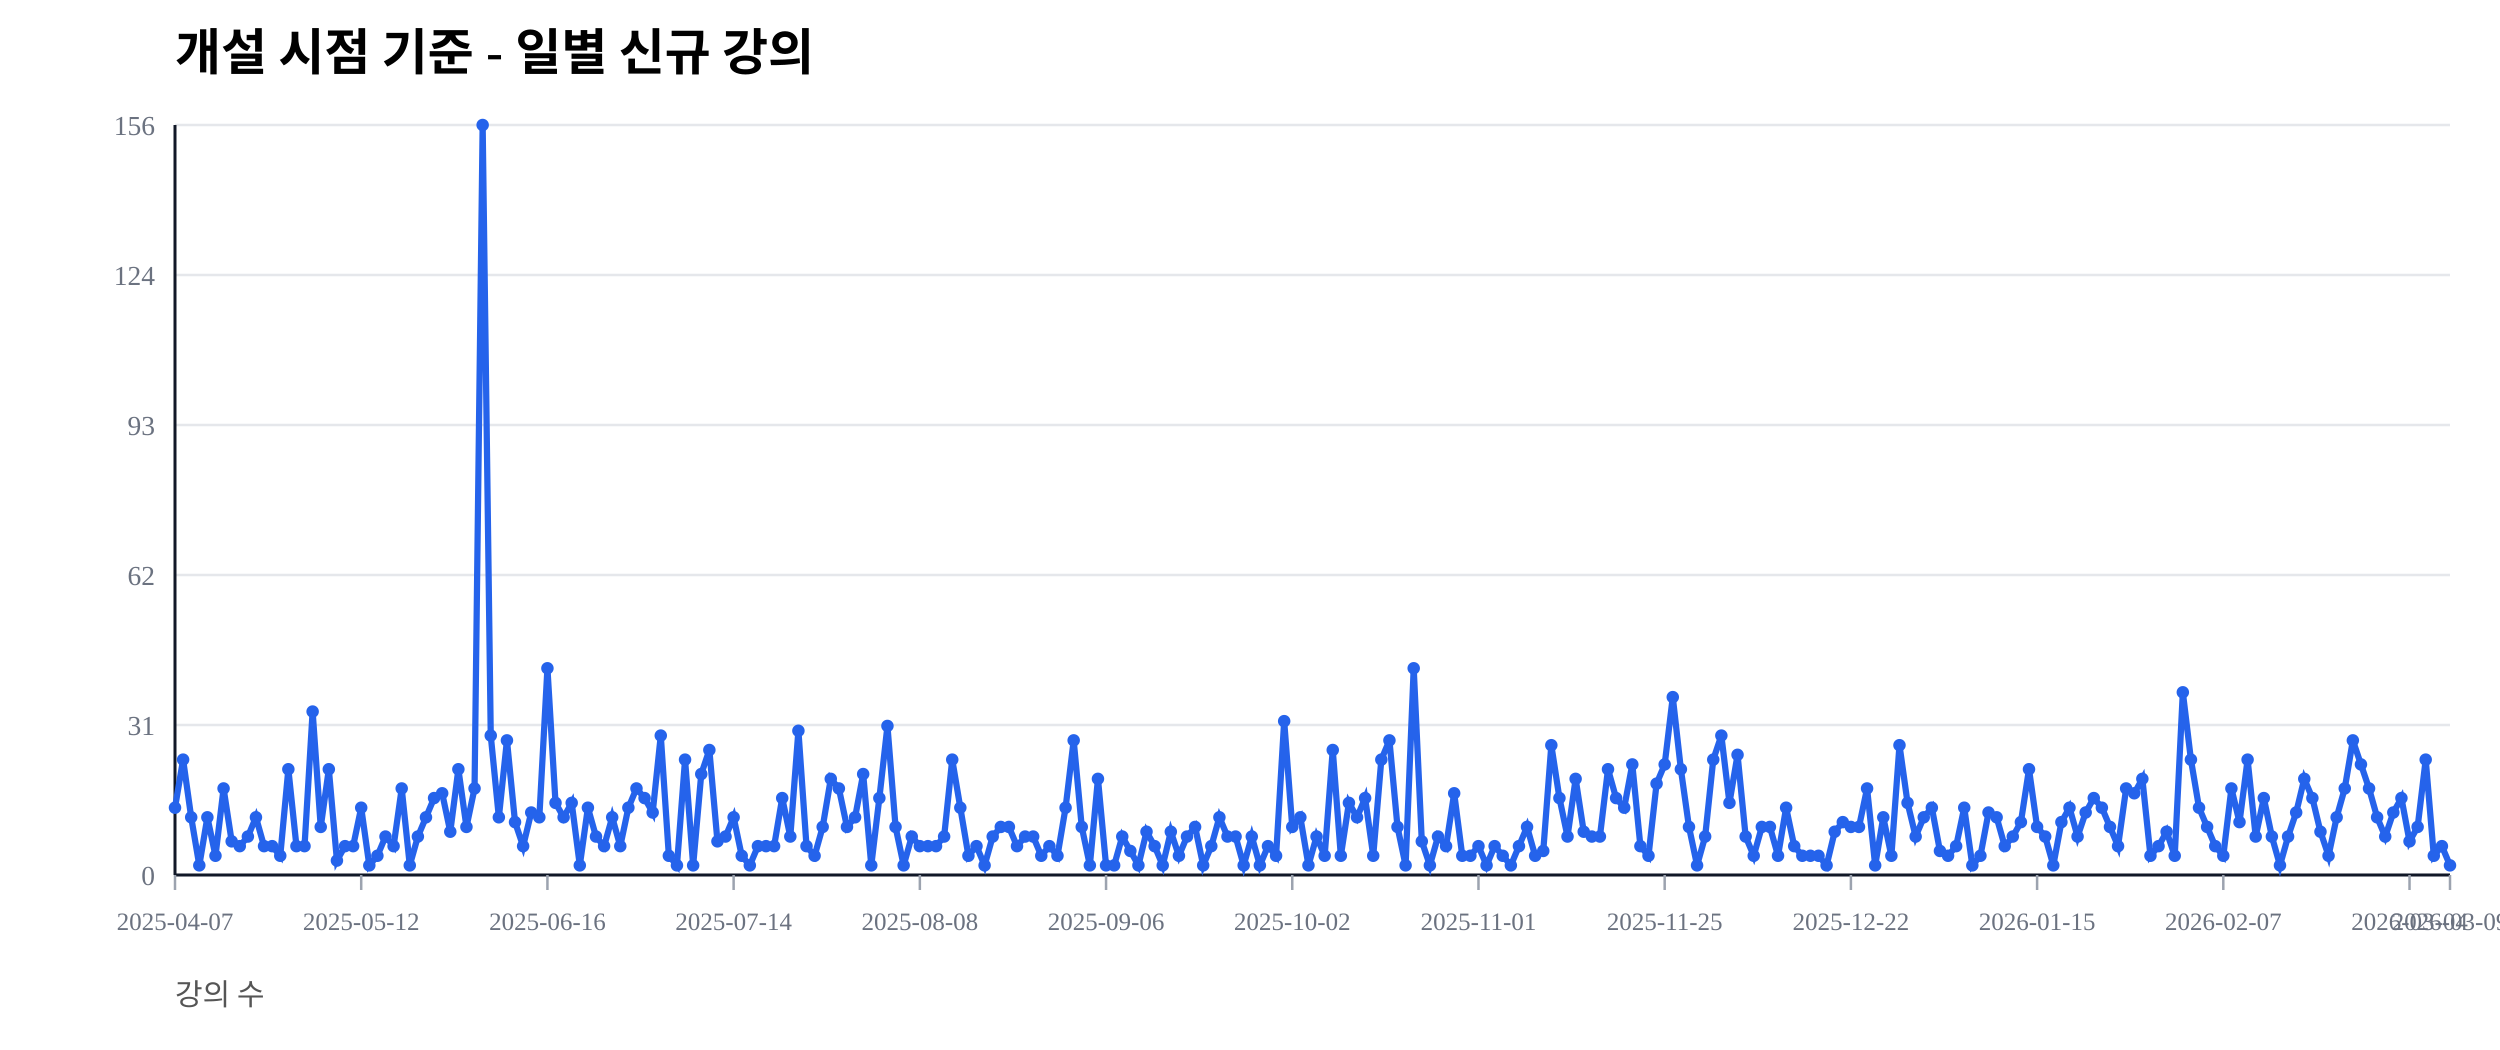
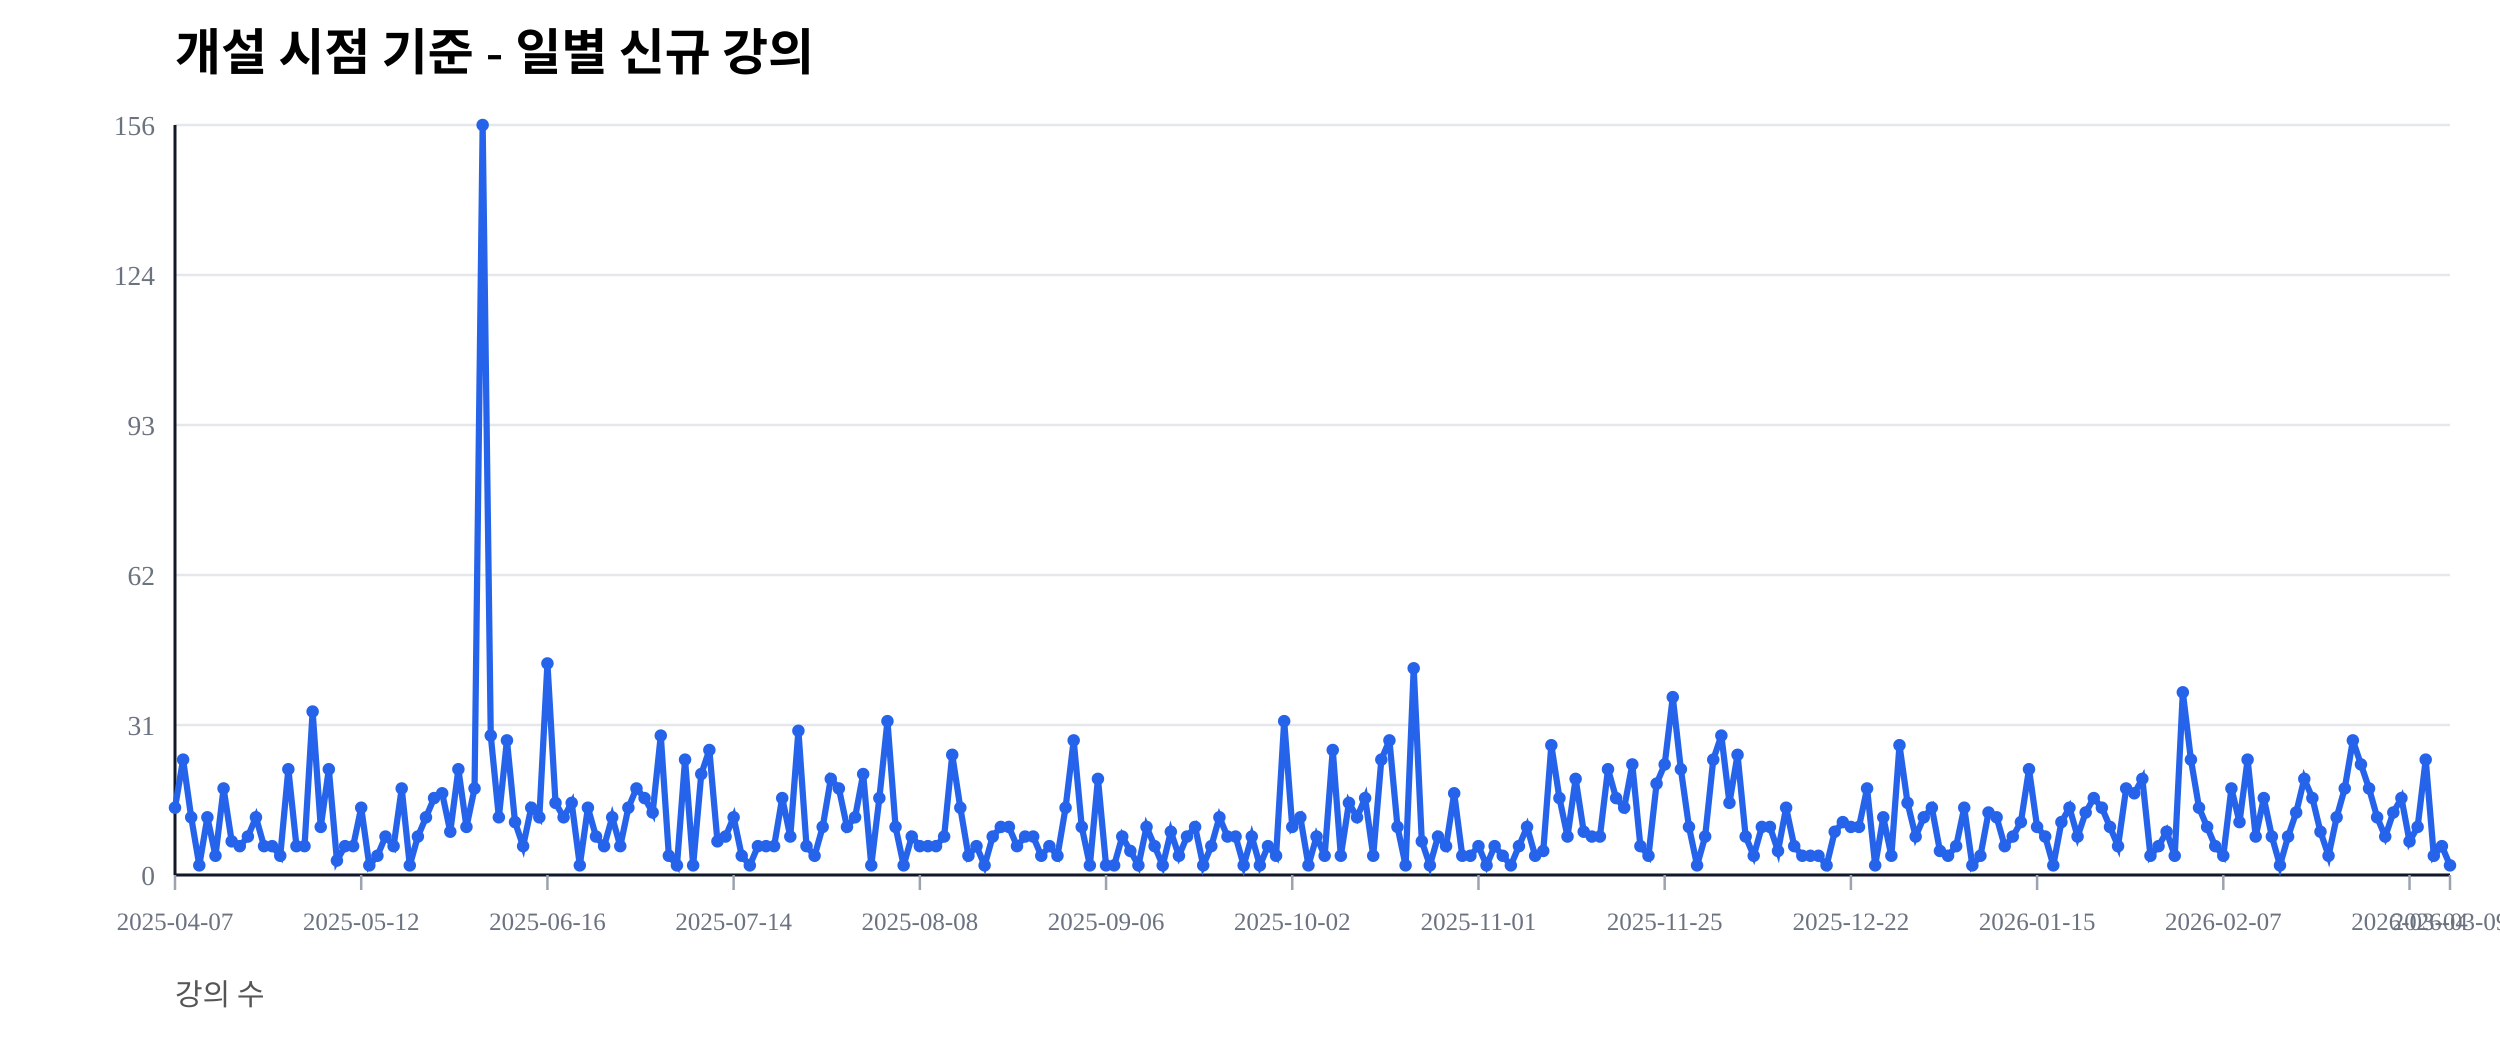
<svg xmlns="http://www.w3.org/2000/svg" width="1000" height="420" viewBox="0 0 1000 420">
  <rect width="100%" height="100%" fill="#ffffff" />
  <text x="70" y="28" font-size="20" font-weight="600">개설 시점 기준 - 일별 신규 강의</text>
  <text x="70" y="402" font-size="12" fill="#555">강의 수</text>
  <line x1="70" y1="350.00" x2="980" y2="350.00" stroke="#e5e7eb" stroke-width="1" />
  <text x="62" y="354.00" font-size="11" fill="#6b7280" text-anchor="end">0</text>
  <line x1="70" y1="290.00" x2="980" y2="290.00" stroke="#e5e7eb" stroke-width="1" />
  <text x="62" y="294.00" font-size="11" fill="#6b7280" text-anchor="end">31</text>
  <line x1="70" y1="230.00" x2="980" y2="230.00" stroke="#e5e7eb" stroke-width="1" />
  <text x="62" y="234.00" font-size="11" fill="#6b7280" text-anchor="end">62</text>
  <line x1="70" y1="170.00" x2="980" y2="170.00" stroke="#e5e7eb" stroke-width="1" />
  <text x="62" y="174.00" font-size="11" fill="#6b7280" text-anchor="end">93</text>
  <line x1="70" y1="110.00" x2="980" y2="110.00" stroke="#e5e7eb" stroke-width="1" />
  <text x="62" y="114.00" font-size="11" fill="#6b7280" text-anchor="end">124</text>
  <line x1="70" y1="50.00" x2="980" y2="50.00" stroke="#e5e7eb" stroke-width="1" />
  <text x="62" y="54.00" font-size="11" fill="#6b7280" text-anchor="end">156</text>
  <line x1="70" y1="350" x2="980" y2="350" stroke="#111827" stroke-width="1.2" />
  <line x1="70" y1="50" x2="70" y2="350" stroke="#111827" stroke-width="1.2" />
  <line x1="70.00" y1="350" x2="70.00" y2="356" stroke="#9ca3af" stroke-width="1" />
  <text x="70.00" y="372" font-size="10" fill="#6b7280" text-anchor="middle">2025-04-07</text>
  <line x1="144.48" y1="350" x2="144.48" y2="356" stroke="#9ca3af" stroke-width="1" />
  <text x="144.48" y="372" font-size="10" fill="#6b7280" text-anchor="middle">2025-05-12</text>
  <line x1="218.97" y1="350" x2="218.97" y2="356" stroke="#9ca3af" stroke-width="1" />
  <text x="218.97" y="372" font-size="10" fill="#6b7280" text-anchor="middle">2025-06-16</text>
  <line x1="293.45" y1="350" x2="293.45" y2="356" stroke="#9ca3af" stroke-width="1" />
  <text x="293.45" y="372" font-size="10" fill="#6b7280" text-anchor="middle">2025-07-14</text>
  <line x1="367.94" y1="350" x2="367.94" y2="356" stroke="#9ca3af" stroke-width="1" />
  <text x="367.94" y="372" font-size="10" fill="#6b7280" text-anchor="middle">2025-08-08</text>
  <line x1="442.42" y1="350" x2="442.42" y2="356" stroke="#9ca3af" stroke-width="1" />
  <text x="442.42" y="372" font-size="10" fill="#6b7280" text-anchor="middle">2025-09-06</text>
  <line x1="516.90" y1="350" x2="516.90" y2="356" stroke="#9ca3af" stroke-width="1" />
  <text x="516.90" y="372" font-size="10" fill="#6b7280" text-anchor="middle">2025-10-02</text>
  <line x1="591.39" y1="350" x2="591.39" y2="356" stroke="#9ca3af" stroke-width="1" />
  <text x="591.39" y="372" font-size="10" fill="#6b7280" text-anchor="middle">2025-11-01</text>
  <line x1="665.87" y1="350" x2="665.87" y2="356" stroke="#9ca3af" stroke-width="1" />
  <text x="665.87" y="372" font-size="10" fill="#6b7280" text-anchor="middle">2025-11-25</text>
  <line x1="740.36" y1="350" x2="740.36" y2="356" stroke="#9ca3af" stroke-width="1" />
  <text x="740.36" y="372" font-size="10" fill="#6b7280" text-anchor="middle">2025-12-22</text>
  <line x1="814.84" y1="350" x2="814.84" y2="356" stroke="#9ca3af" stroke-width="1" />
  <text x="814.84" y="372" font-size="10" fill="#6b7280" text-anchor="middle">2026-01-15</text>
  <line x1="889.32" y1="350" x2="889.32" y2="356" stroke="#9ca3af" stroke-width="1" />
  <text x="889.32" y="372" font-size="10" fill="#6b7280" text-anchor="middle">2026-02-07</text>
  <line x1="963.81" y1="350" x2="963.81" y2="356" stroke="#9ca3af" stroke-width="1" />
  <text x="963.81" y="372" font-size="10" fill="#6b7280" text-anchor="middle">2026-03-04</text>
  <line x1="980.00" y1="350" x2="980.00" y2="356" stroke="#9ca3af" stroke-width="1" />
  <text x="980.00" y="372" font-size="10" fill="#6b7280" text-anchor="middle">2026-03-09</text>
-   <polyline fill="none" stroke="#2563eb" stroke-width="2.5" points="70.00,323.08 73.24,303.85 76.48,326.92 79.72,346.15 82.95,326.92 86.19,342.31 89.43,315.38 92.67,336.54 95.91,338.46 99.15,334.62 102.38,326.92 105.62,338.46 108.86,338.46 112.10,342.31 115.34,307.69 118.58,338.46 121.81,338.46 125.05,284.62 128.29,330.77 131.53,307.69 134.77,344.23 138.01,338.46 141.25,338.46 144.48,323.08 147.72,346.15 150.96,342.31 154.20,334.62 157.44,338.46 160.68,315.38 163.91,346.15 167.15,334.62 170.39,326.92 173.63,319.23 176.87,317.31 180.11,332.69 183.35,307.69 186.58,330.77 189.82,315.38 193.06,50.00 196.30,294.23 199.54,326.92 202.78,296.15 206.01,328.85 209.25,338.46 212.49,325.00 215.73,326.92 218.97,267.31 222.21,321.15 225.44,326.92 228.68,321.15 231.92,346.15 235.16,323.08 238.40,334.62 241.64,338.46 244.88,326.92 248.11,338.46 251.35,323.08 254.59,315.38 257.83,319.23 261.07,325.00 264.31,294.23 267.54,342.31 270.78,346.15 274.02,303.85 277.26,346.15 280.50,309.62 283.74,300.00 286.98,336.54 290.21,334.62 293.45,326.92 296.69,342.31 299.93,346.15 303.17,338.46 306.41,338.46 309.64,338.46 312.88,319.23 316.12,334.62 319.36,292.31 322.60,338.46 325.84,342.31 329.07,330.77 332.31,311.54 335.55,315.38 338.79,330.77 342.03,326.92 345.27,309.62 348.51,346.15 351.74,319.23 354.98,290.38 358.22,330.77 361.46,346.15 364.70,334.62 367.94,338.46 371.17,338.46 374.41,338.46 377.65,334.62 380.89,303.85 384.13,323.08 387.37,342.31 390.60,338.46 393.84,346.15 397.08,334.62 400.32,330.77 403.56,330.77 406.80,338.46 410.04,334.62 413.27,334.62 416.51,342.31 419.75,338.46 422.99,342.31 426.23,323.08 429.47,296.15 432.70,330.77 435.94,346.15 439.18,311.54 442.42,346.15 445.66,346.15 448.90,334.62 452.14,340.38 455.37,346.15 458.61,332.69 461.85,338.46 465.09,346.15 468.33,332.69 471.57,342.31 474.80,334.62 478.04,330.77 481.28,346.15 484.52,338.46 487.76,326.92 491.00,334.62 494.23,334.62 497.47,346.15 500.71,334.62 503.95,346.15 507.19,338.46 510.43,342.31 513.67,288.46 516.90,330.77 520.14,326.92 523.38,346.15 526.62,334.62 529.86,342.31 533.10,300.00 536.33,342.31 539.57,321.15 542.81,326.92 546.05,319.23 549.29,342.31 552.53,303.85 555.77,296.15 559.00,330.77 562.24,346.15 565.48,267.31 568.72,336.54 571.96,346.15 575.20,334.62 578.43,338.46 581.67,317.31 584.91,342.31 588.15,342.31 591.39,338.46 594.63,346.15 597.86,338.46 601.10,342.31 604.34,346.15 607.58,338.46 610.82,330.77 614.06,342.31 617.30,340.38 620.53,298.08 623.77,319.23 627.01,334.62 630.25,311.54 633.49,332.69 636.73,334.62 639.96,334.62 643.20,307.69 646.44,319.23 649.68,323.08 652.92,305.77 656.16,338.46 659.40,342.31 662.63,313.46 665.87,305.77 669.11,278.85 672.35,307.69 675.59,330.77 678.83,346.15 682.06,334.62 685.30,303.85 688.54,294.23 691.78,321.15 695.02,301.92 698.26,334.62 701.49,342.31 704.73,330.77 707.97,330.77 711.21,342.31 714.45,323.08 717.69,338.46 720.93,342.31 724.16,342.31 727.40,342.31 730.64,346.15 733.88,332.69 737.12,328.85 740.36,330.77 743.59,330.77 746.83,315.38 750.07,346.15 753.31,326.92 756.55,342.31 759.79,298.08 763.02,321.15 766.26,334.62 769.50,326.92 772.74,323.08 775.98,340.38 779.22,342.31 782.46,338.46 785.69,323.08 788.93,346.15 792.17,342.31 795.41,325.00 798.65,326.92 801.89,338.46 805.12,334.62 808.36,328.85 811.60,307.69 814.84,330.77 818.08,334.62 821.32,346.15 824.56,328.85 827.79,323.08 831.03,334.62 834.27,325.00 837.51,319.23 840.75,323.08 843.99,330.77 847.22,338.46 850.46,315.38 853.70,317.31 856.94,311.54 860.18,342.31 863.42,338.46 866.65,332.69 869.89,342.31 873.13,276.92 876.37,303.85 879.61,323.08 882.85,330.77 886.09,338.46 889.32,342.31 892.56,315.38 895.80,328.85 899.04,303.85 902.28,334.62 905.52,319.23 908.75,334.62 911.99,346.15 915.23,334.62 918.47,325.00 921.71,311.54 924.95,319.23 928.19,332.69 931.42,342.31 934.66,326.92 937.90,315.38 941.14,296.15 944.38,305.77 947.62,315.38 950.85,326.92 954.09,334.62 957.33,325.00 960.57,319.23 963.81,336.54 967.05,330.77 970.28,303.85 973.52,342.31 976.76,338.46 980.00,346.15" />
+   <polyline fill="none" stroke="#2563eb" stroke-width="2.5" points="70.00,323.08 73.24,303.85 76.48,326.92 79.72,346.15 82.95,326.92 86.19,342.31 89.43,315.38 92.67,336.54 95.91,338.46 99.15,334.62 102.38,326.92 105.62,338.46 108.86,338.46 112.10,342.31 115.34,307.69 118.58,338.46 121.81,338.46 125.05,284.62 128.29,330.77 131.53,307.69 134.77,344.23 138.01,338.46 141.25,338.46 144.48,323.08 147.72,346.15 150.96,342.31 154.20,334.62 157.44,338.46 160.68,315.38 163.91,346.15 167.15,334.62 170.39,326.92 173.63,319.23 176.87,317.31 180.11,332.69 183.35,307.69 186.58,330.77 189.82,315.38 193.06,50.00 196.30,294.23 199.54,326.92 202.78,296.15 206.01,328.85 209.25,338.46 212.49,323.08 215.73,326.92 218.97,265.38 222.21,321.15 225.44,326.92 228.68,321.15 231.92,346.15 235.16,323.08 238.40,334.62 241.64,338.46 244.88,326.92 248.11,338.46 251.35,323.08 254.59,315.38 257.83,319.23 261.07,325.00 264.31,294.23 267.54,342.31 270.78,346.15 274.02,303.85 277.26,346.15 280.50,309.62 283.74,300.00 286.98,336.54 290.21,334.62 293.45,326.92 296.69,342.31 299.93,346.15 303.17,338.46 306.41,338.46 309.64,338.46 312.88,319.23 316.12,334.62 319.36,292.31 322.60,338.46 325.84,342.31 329.07,330.77 332.31,311.54 335.55,315.38 338.79,330.77 342.03,326.92 345.27,309.62 348.51,346.15 351.74,319.23 354.98,288.46 358.22,330.77 361.46,346.15 364.70,334.62 367.94,338.46 371.17,338.46 374.41,338.46 377.65,334.62 380.89,301.92 384.13,323.08 387.37,342.31 390.60,338.46 393.84,346.15 397.08,334.62 400.32,330.77 403.56,330.77 406.80,338.46 410.04,334.62 413.27,334.62 416.51,342.31 419.75,338.46 422.99,342.31 426.23,323.08 429.47,296.15 432.70,330.77 435.94,346.15 439.18,311.54 442.42,346.15 445.66,346.15 448.90,334.62 452.14,340.38 455.37,346.15 458.61,330.77 461.85,338.46 465.09,346.15 468.33,332.69 471.57,342.31 474.80,334.62 478.04,330.77 481.28,346.15 484.52,338.46 487.76,326.92 491.00,334.62 494.23,334.62 497.47,346.15 500.71,334.62 503.95,346.15 507.19,338.46 510.43,342.31 513.67,288.46 516.90,330.77 520.14,326.92 523.38,346.15 526.62,334.62 529.86,342.31 533.10,300.00 536.33,342.31 539.57,321.15 542.81,326.92 546.05,319.23 549.29,342.31 552.53,303.85 555.77,296.15 559.00,330.77 562.24,346.15 565.48,267.31 568.72,336.54 571.96,346.15 575.20,334.62 578.43,338.46 581.67,317.31 584.91,342.31 588.15,342.31 591.39,338.46 594.63,346.15 597.86,338.46 601.10,342.31 604.34,346.15 607.58,338.46 610.82,330.77 614.06,342.31 617.30,340.38 620.53,298.08 623.77,319.23 627.01,334.62 630.25,311.54 633.49,332.69 636.73,334.62 639.96,334.62 643.20,307.69 646.44,319.23 649.68,323.08 652.92,305.77 656.16,338.46 659.40,342.31 662.63,313.46 665.87,305.77 669.11,278.85 672.35,307.69 675.59,330.77 678.83,346.15 682.06,334.62 685.30,303.85 688.54,294.23 691.78,321.15 695.02,301.92 698.26,334.62 701.49,342.31 704.73,330.77 707.97,330.77 711.21,340.38 714.45,323.08 717.69,338.46 720.93,342.31 724.16,342.31 727.40,342.31 730.64,346.15 733.88,332.69 737.12,328.85 740.36,330.77 743.59,330.77 746.83,315.38 750.07,346.15 753.31,326.92 756.55,342.31 759.79,298.08 763.02,321.15 766.26,334.62 769.50,326.92 772.74,323.08 775.98,340.38 779.22,342.31 782.46,338.46 785.69,323.08 788.93,346.15 792.17,342.31 795.41,325.00 798.65,326.92 801.89,338.46 805.12,334.62 808.36,328.85 811.60,307.69 814.84,330.77 818.08,334.62 821.32,346.15 824.56,328.85 827.79,323.08 831.03,334.62 834.27,325.00 837.51,319.23 840.75,323.08 843.99,330.77 847.22,338.46 850.46,315.38 853.70,317.31 856.94,311.54 860.18,342.31 863.42,338.46 866.65,332.69 869.89,342.31 873.13,276.92 876.37,303.85 879.61,323.08 882.85,330.77 886.09,338.46 889.32,342.31 892.56,315.38 895.80,328.85 899.04,303.85 902.28,334.62 905.52,319.23 908.75,334.62 911.99,346.15 915.23,334.62 918.47,325.00 921.71,311.54 924.95,319.23 928.19,332.69 931.42,342.31 934.66,326.92 937.90,315.38 941.14,296.15 944.38,305.77 947.62,315.38 950.85,326.92 954.09,334.62 957.33,325.00 960.57,319.23 963.81,336.54 967.05,330.77 970.28,303.85 973.52,342.31 976.76,338.46 980.00,346.15" />
  <circle cx="70.00" cy="323.08" r="2.5" fill="#2563eb" />
  <circle cx="73.24" cy="303.85" r="2.5" fill="#2563eb" />
  <circle cx="76.48" cy="326.92" r="2.5" fill="#2563eb" />
  <circle cx="79.72" cy="346.15" r="2.5" fill="#2563eb" />
  <circle cx="82.95" cy="326.92" r="2.5" fill="#2563eb" />
  <circle cx="86.19" cy="342.31" r="2.5" fill="#2563eb" />
  <circle cx="89.43" cy="315.38" r="2.5" fill="#2563eb" />
  <circle cx="92.67" cy="336.54" r="2.5" fill="#2563eb" />
  <circle cx="95.91" cy="338.46" r="2.5" fill="#2563eb" />
  <circle cx="99.15" cy="334.62" r="2.5" fill="#2563eb" />
  <circle cx="102.38" cy="326.92" r="2.5" fill="#2563eb" />
  <circle cx="105.62" cy="338.46" r="2.5" fill="#2563eb" />
  <circle cx="108.86" cy="338.46" r="2.5" fill="#2563eb" />
  <circle cx="112.10" cy="342.31" r="2.5" fill="#2563eb" />
  <circle cx="115.34" cy="307.69" r="2.5" fill="#2563eb" />
  <circle cx="118.58" cy="338.46" r="2.5" fill="#2563eb" />
  <circle cx="121.81" cy="338.46" r="2.5" fill="#2563eb" />
  <circle cx="125.05" cy="284.62" r="2.5" fill="#2563eb" />
  <circle cx="128.29" cy="330.77" r="2.5" fill="#2563eb" />
  <circle cx="131.53" cy="307.69" r="2.5" fill="#2563eb" />
  <circle cx="134.77" cy="344.23" r="2.5" fill="#2563eb" />
  <circle cx="138.01" cy="338.46" r="2.5" fill="#2563eb" />
  <circle cx="141.25" cy="338.46" r="2.5" fill="#2563eb" />
  <circle cx="144.48" cy="323.08" r="2.5" fill="#2563eb" />
  <circle cx="147.72" cy="346.15" r="2.5" fill="#2563eb" />
  <circle cx="150.96" cy="342.31" r="2.5" fill="#2563eb" />
  <circle cx="154.20" cy="334.62" r="2.5" fill="#2563eb" />
  <circle cx="157.44" cy="338.46" r="2.5" fill="#2563eb" />
  <circle cx="160.68" cy="315.38" r="2.5" fill="#2563eb" />
  <circle cx="163.91" cy="346.15" r="2.5" fill="#2563eb" />
  <circle cx="167.15" cy="334.62" r="2.5" fill="#2563eb" />
  <circle cx="170.39" cy="326.92" r="2.5" fill="#2563eb" />
  <circle cx="173.63" cy="319.23" r="2.5" fill="#2563eb" />
  <circle cx="176.87" cy="317.31" r="2.5" fill="#2563eb" />
  <circle cx="180.11" cy="332.69" r="2.5" fill="#2563eb" />
  <circle cx="183.35" cy="307.69" r="2.5" fill="#2563eb" />
  <circle cx="186.58" cy="330.77" r="2.5" fill="#2563eb" />
  <circle cx="189.82" cy="315.38" r="2.5" fill="#2563eb" />
  <circle cx="193.06" cy="50.00" r="2.5" fill="#2563eb" />
  <circle cx="196.30" cy="294.23" r="2.5" fill="#2563eb" />
  <circle cx="199.54" cy="326.92" r="2.5" fill="#2563eb" />
  <circle cx="202.78" cy="296.15" r="2.5" fill="#2563eb" />
  <circle cx="206.01" cy="328.85" r="2.5" fill="#2563eb" />
  <circle cx="209.25" cy="338.46" r="2.5" fill="#2563eb" />
-   <circle cx="212.49" cy="325.00" r="2.5" fill="#2563eb" />
+   <circle cx="212.49" cy="323.08" r="2.5" fill="#2563eb" />
  <circle cx="215.73" cy="326.92" r="2.5" fill="#2563eb" />
-   <circle cx="218.97" cy="267.31" r="2.5" fill="#2563eb" />
+   <circle cx="218.97" cy="265.38" r="2.5" fill="#2563eb" />
  <circle cx="222.21" cy="321.15" r="2.5" fill="#2563eb" />
  <circle cx="225.44" cy="326.92" r="2.5" fill="#2563eb" />
  <circle cx="228.68" cy="321.15" r="2.5" fill="#2563eb" />
  <circle cx="231.92" cy="346.15" r="2.5" fill="#2563eb" />
  <circle cx="235.16" cy="323.08" r="2.5" fill="#2563eb" />
  <circle cx="238.40" cy="334.62" r="2.5" fill="#2563eb" />
  <circle cx="241.64" cy="338.46" r="2.5" fill="#2563eb" />
  <circle cx="244.88" cy="326.92" r="2.5" fill="#2563eb" />
  <circle cx="248.11" cy="338.46" r="2.5" fill="#2563eb" />
  <circle cx="251.35" cy="323.08" r="2.5" fill="#2563eb" />
  <circle cx="254.59" cy="315.38" r="2.5" fill="#2563eb" />
  <circle cx="257.83" cy="319.23" r="2.5" fill="#2563eb" />
  <circle cx="261.07" cy="325.00" r="2.5" fill="#2563eb" />
  <circle cx="264.31" cy="294.23" r="2.5" fill="#2563eb" />
  <circle cx="267.54" cy="342.31" r="2.5" fill="#2563eb" />
  <circle cx="270.78" cy="346.15" r="2.5" fill="#2563eb" />
  <circle cx="274.02" cy="303.85" r="2.5" fill="#2563eb" />
  <circle cx="277.26" cy="346.15" r="2.5" fill="#2563eb" />
  <circle cx="280.50" cy="309.62" r="2.5" fill="#2563eb" />
  <circle cx="283.74" cy="300.00" r="2.5" fill="#2563eb" />
  <circle cx="286.98" cy="336.54" r="2.5" fill="#2563eb" />
  <circle cx="290.21" cy="334.62" r="2.5" fill="#2563eb" />
  <circle cx="293.45" cy="326.92" r="2.5" fill="#2563eb" />
  <circle cx="296.69" cy="342.31" r="2.5" fill="#2563eb" />
  <circle cx="299.93" cy="346.15" r="2.5" fill="#2563eb" />
  <circle cx="303.17" cy="338.46" r="2.5" fill="#2563eb" />
  <circle cx="306.41" cy="338.46" r="2.5" fill="#2563eb" />
  <circle cx="309.64" cy="338.46" r="2.5" fill="#2563eb" />
  <circle cx="312.88" cy="319.23" r="2.5" fill="#2563eb" />
  <circle cx="316.12" cy="334.62" r="2.5" fill="#2563eb" />
  <circle cx="319.36" cy="292.31" r="2.5" fill="#2563eb" />
  <circle cx="322.60" cy="338.46" r="2.5" fill="#2563eb" />
  <circle cx="325.84" cy="342.31" r="2.5" fill="#2563eb" />
  <circle cx="329.07" cy="330.77" r="2.5" fill="#2563eb" />
  <circle cx="332.31" cy="311.54" r="2.5" fill="#2563eb" />
  <circle cx="335.55" cy="315.38" r="2.5" fill="#2563eb" />
  <circle cx="338.79" cy="330.77" r="2.5" fill="#2563eb" />
  <circle cx="342.03" cy="326.92" r="2.5" fill="#2563eb" />
  <circle cx="345.27" cy="309.62" r="2.5" fill="#2563eb" />
  <circle cx="348.51" cy="346.15" r="2.5" fill="#2563eb" />
  <circle cx="351.74" cy="319.23" r="2.5" fill="#2563eb" />
-   <circle cx="354.98" cy="290.38" r="2.5" fill="#2563eb" />
+   <circle cx="354.98" cy="288.46" r="2.5" fill="#2563eb" />
  <circle cx="358.22" cy="330.77" r="2.5" fill="#2563eb" />
  <circle cx="361.46" cy="346.15" r="2.5" fill="#2563eb" />
  <circle cx="364.70" cy="334.62" r="2.5" fill="#2563eb" />
  <circle cx="367.94" cy="338.46" r="2.5" fill="#2563eb" />
  <circle cx="371.17" cy="338.46" r="2.5" fill="#2563eb" />
  <circle cx="374.41" cy="338.46" r="2.5" fill="#2563eb" />
  <circle cx="377.65" cy="334.62" r="2.5" fill="#2563eb" />
-   <circle cx="380.89" cy="303.85" r="2.5" fill="#2563eb" />
+   <circle cx="380.89" cy="301.92" r="2.5" fill="#2563eb" />
  <circle cx="384.13" cy="323.08" r="2.5" fill="#2563eb" />
  <circle cx="387.37" cy="342.31" r="2.5" fill="#2563eb" />
  <circle cx="390.60" cy="338.46" r="2.5" fill="#2563eb" />
  <circle cx="393.84" cy="346.15" r="2.5" fill="#2563eb" />
  <circle cx="397.08" cy="334.62" r="2.5" fill="#2563eb" />
  <circle cx="400.32" cy="330.77" r="2.5" fill="#2563eb" />
  <circle cx="403.56" cy="330.77" r="2.5" fill="#2563eb" />
  <circle cx="406.80" cy="338.46" r="2.5" fill="#2563eb" />
  <circle cx="410.04" cy="334.62" r="2.5" fill="#2563eb" />
  <circle cx="413.27" cy="334.62" r="2.5" fill="#2563eb" />
  <circle cx="416.51" cy="342.31" r="2.5" fill="#2563eb" />
  <circle cx="419.75" cy="338.46" r="2.5" fill="#2563eb" />
  <circle cx="422.99" cy="342.31" r="2.5" fill="#2563eb" />
  <circle cx="426.23" cy="323.08" r="2.5" fill="#2563eb" />
  <circle cx="429.47" cy="296.15" r="2.5" fill="#2563eb" />
  <circle cx="432.70" cy="330.77" r="2.5" fill="#2563eb" />
  <circle cx="435.94" cy="346.15" r="2.5" fill="#2563eb" />
  <circle cx="439.18" cy="311.54" r="2.5" fill="#2563eb" />
  <circle cx="442.42" cy="346.15" r="2.5" fill="#2563eb" />
  <circle cx="445.66" cy="346.15" r="2.5" fill="#2563eb" />
  <circle cx="448.90" cy="334.62" r="2.5" fill="#2563eb" />
  <circle cx="452.14" cy="340.38" r="2.5" fill="#2563eb" />
  <circle cx="455.37" cy="346.15" r="2.5" fill="#2563eb" />
-   <circle cx="458.61" cy="332.69" r="2.5" fill="#2563eb" />
+   <circle cx="458.61" cy="330.77" r="2.5" fill="#2563eb" />
  <circle cx="461.85" cy="338.46" r="2.5" fill="#2563eb" />
  <circle cx="465.09" cy="346.15" r="2.5" fill="#2563eb" />
  <circle cx="468.33" cy="332.69" r="2.5" fill="#2563eb" />
  <circle cx="471.57" cy="342.31" r="2.5" fill="#2563eb" />
  <circle cx="474.80" cy="334.62" r="2.5" fill="#2563eb" />
  <circle cx="478.04" cy="330.77" r="2.5" fill="#2563eb" />
  <circle cx="481.28" cy="346.15" r="2.5" fill="#2563eb" />
  <circle cx="484.52" cy="338.46" r="2.5" fill="#2563eb" />
  <circle cx="487.76" cy="326.92" r="2.5" fill="#2563eb" />
  <circle cx="491.00" cy="334.62" r="2.5" fill="#2563eb" />
  <circle cx="494.23" cy="334.62" r="2.5" fill="#2563eb" />
  <circle cx="497.47" cy="346.15" r="2.5" fill="#2563eb" />
  <circle cx="500.71" cy="334.62" r="2.5" fill="#2563eb" />
  <circle cx="503.95" cy="346.15" r="2.5" fill="#2563eb" />
  <circle cx="507.19" cy="338.46" r="2.5" fill="#2563eb" />
  <circle cx="510.43" cy="342.31" r="2.5" fill="#2563eb" />
  <circle cx="513.67" cy="288.46" r="2.5" fill="#2563eb" />
  <circle cx="516.90" cy="330.77" r="2.5" fill="#2563eb" />
  <circle cx="520.14" cy="326.92" r="2.5" fill="#2563eb" />
  <circle cx="523.38" cy="346.15" r="2.5" fill="#2563eb" />
  <circle cx="526.62" cy="334.62" r="2.5" fill="#2563eb" />
  <circle cx="529.86" cy="342.31" r="2.5" fill="#2563eb" />
  <circle cx="533.10" cy="300.00" r="2.5" fill="#2563eb" />
  <circle cx="536.33" cy="342.31" r="2.5" fill="#2563eb" />
  <circle cx="539.57" cy="321.15" r="2.5" fill="#2563eb" />
  <circle cx="542.81" cy="326.92" r="2.5" fill="#2563eb" />
  <circle cx="546.05" cy="319.23" r="2.5" fill="#2563eb" />
  <circle cx="549.29" cy="342.31" r="2.5" fill="#2563eb" />
  <circle cx="552.53" cy="303.85" r="2.5" fill="#2563eb" />
  <circle cx="555.77" cy="296.15" r="2.5" fill="#2563eb" />
  <circle cx="559.00" cy="330.77" r="2.5" fill="#2563eb" />
  <circle cx="562.24" cy="346.15" r="2.5" fill="#2563eb" />
  <circle cx="565.48" cy="267.31" r="2.5" fill="#2563eb" />
  <circle cx="568.72" cy="336.54" r="2.5" fill="#2563eb" />
  <circle cx="571.96" cy="346.15" r="2.5" fill="#2563eb" />
  <circle cx="575.20" cy="334.62" r="2.5" fill="#2563eb" />
  <circle cx="578.43" cy="338.46" r="2.5" fill="#2563eb" />
  <circle cx="581.67" cy="317.31" r="2.5" fill="#2563eb" />
  <circle cx="584.91" cy="342.31" r="2.5" fill="#2563eb" />
  <circle cx="588.15" cy="342.31" r="2.5" fill="#2563eb" />
  <circle cx="591.39" cy="338.46" r="2.5" fill="#2563eb" />
  <circle cx="594.63" cy="346.15" r="2.5" fill="#2563eb" />
  <circle cx="597.86" cy="338.46" r="2.5" fill="#2563eb" />
  <circle cx="601.10" cy="342.31" r="2.5" fill="#2563eb" />
  <circle cx="604.34" cy="346.15" r="2.5" fill="#2563eb" />
  <circle cx="607.58" cy="338.46" r="2.5" fill="#2563eb" />
  <circle cx="610.82" cy="330.77" r="2.5" fill="#2563eb" />
  <circle cx="614.06" cy="342.31" r="2.5" fill="#2563eb" />
  <circle cx="617.30" cy="340.38" r="2.5" fill="#2563eb" />
  <circle cx="620.53" cy="298.08" r="2.5" fill="#2563eb" />
  <circle cx="623.77" cy="319.23" r="2.5" fill="#2563eb" />
  <circle cx="627.01" cy="334.62" r="2.5" fill="#2563eb" />
  <circle cx="630.25" cy="311.54" r="2.5" fill="#2563eb" />
  <circle cx="633.49" cy="332.69" r="2.5" fill="#2563eb" />
  <circle cx="636.73" cy="334.62" r="2.5" fill="#2563eb" />
  <circle cx="639.96" cy="334.62" r="2.5" fill="#2563eb" />
  <circle cx="643.20" cy="307.69" r="2.5" fill="#2563eb" />
  <circle cx="646.44" cy="319.23" r="2.5" fill="#2563eb" />
  <circle cx="649.68" cy="323.08" r="2.5" fill="#2563eb" />
  <circle cx="652.92" cy="305.77" r="2.5" fill="#2563eb" />
  <circle cx="656.16" cy="338.46" r="2.5" fill="#2563eb" />
  <circle cx="659.40" cy="342.31" r="2.5" fill="#2563eb" />
  <circle cx="662.63" cy="313.46" r="2.5" fill="#2563eb" />
  <circle cx="665.87" cy="305.77" r="2.5" fill="#2563eb" />
  <circle cx="669.11" cy="278.85" r="2.5" fill="#2563eb" />
  <circle cx="672.35" cy="307.69" r="2.5" fill="#2563eb" />
  <circle cx="675.59" cy="330.77" r="2.5" fill="#2563eb" />
  <circle cx="678.83" cy="346.15" r="2.5" fill="#2563eb" />
  <circle cx="682.06" cy="334.62" r="2.5" fill="#2563eb" />
  <circle cx="685.30" cy="303.85" r="2.5" fill="#2563eb" />
  <circle cx="688.54" cy="294.23" r="2.5" fill="#2563eb" />
  <circle cx="691.78" cy="321.15" r="2.5" fill="#2563eb" />
  <circle cx="695.02" cy="301.92" r="2.5" fill="#2563eb" />
  <circle cx="698.26" cy="334.62" r="2.5" fill="#2563eb" />
  <circle cx="701.49" cy="342.31" r="2.5" fill="#2563eb" />
  <circle cx="704.73" cy="330.77" r="2.5" fill="#2563eb" />
  <circle cx="707.97" cy="330.77" r="2.5" fill="#2563eb" />
-   <circle cx="711.21" cy="342.31" r="2.5" fill="#2563eb" />
+   <circle cx="711.21" cy="340.38" r="2.5" fill="#2563eb" />
  <circle cx="714.45" cy="323.08" r="2.5" fill="#2563eb" />
  <circle cx="717.69" cy="338.46" r="2.5" fill="#2563eb" />
  <circle cx="720.93" cy="342.31" r="2.5" fill="#2563eb" />
  <circle cx="724.16" cy="342.31" r="2.5" fill="#2563eb" />
  <circle cx="727.40" cy="342.31" r="2.5" fill="#2563eb" />
  <circle cx="730.64" cy="346.15" r="2.5" fill="#2563eb" />
  <circle cx="733.88" cy="332.69" r="2.5" fill="#2563eb" />
  <circle cx="737.12" cy="328.85" r="2.5" fill="#2563eb" />
  <circle cx="740.36" cy="330.77" r="2.5" fill="#2563eb" />
  <circle cx="743.59" cy="330.77" r="2.5" fill="#2563eb" />
  <circle cx="746.83" cy="315.38" r="2.5" fill="#2563eb" />
  <circle cx="750.07" cy="346.15" r="2.5" fill="#2563eb" />
  <circle cx="753.31" cy="326.92" r="2.5" fill="#2563eb" />
  <circle cx="756.55" cy="342.31" r="2.5" fill="#2563eb" />
  <circle cx="759.79" cy="298.08" r="2.5" fill="#2563eb" />
  <circle cx="763.02" cy="321.15" r="2.5" fill="#2563eb" />
  <circle cx="766.26" cy="334.62" r="2.5" fill="#2563eb" />
  <circle cx="769.50" cy="326.92" r="2.5" fill="#2563eb" />
  <circle cx="772.74" cy="323.08" r="2.5" fill="#2563eb" />
  <circle cx="775.98" cy="340.38" r="2.5" fill="#2563eb" />
  <circle cx="779.22" cy="342.31" r="2.5" fill="#2563eb" />
  <circle cx="782.46" cy="338.46" r="2.5" fill="#2563eb" />
  <circle cx="785.69" cy="323.08" r="2.5" fill="#2563eb" />
  <circle cx="788.93" cy="346.15" r="2.5" fill="#2563eb" />
  <circle cx="792.17" cy="342.31" r="2.5" fill="#2563eb" />
  <circle cx="795.41" cy="325.00" r="2.5" fill="#2563eb" />
  <circle cx="798.65" cy="326.92" r="2.5" fill="#2563eb" />
  <circle cx="801.89" cy="338.46" r="2.5" fill="#2563eb" />
  <circle cx="805.12" cy="334.62" r="2.5" fill="#2563eb" />
  <circle cx="808.36" cy="328.85" r="2.5" fill="#2563eb" />
  <circle cx="811.60" cy="307.69" r="2.5" fill="#2563eb" />
  <circle cx="814.84" cy="330.77" r="2.5" fill="#2563eb" />
  <circle cx="818.08" cy="334.62" r="2.5" fill="#2563eb" />
  <circle cx="821.32" cy="346.15" r="2.5" fill="#2563eb" />
  <circle cx="824.56" cy="328.85" r="2.5" fill="#2563eb" />
  <circle cx="827.79" cy="323.08" r="2.5" fill="#2563eb" />
  <circle cx="831.03" cy="334.62" r="2.5" fill="#2563eb" />
  <circle cx="834.27" cy="325.00" r="2.5" fill="#2563eb" />
  <circle cx="837.51" cy="319.23" r="2.5" fill="#2563eb" />
  <circle cx="840.75" cy="323.08" r="2.5" fill="#2563eb" />
  <circle cx="843.99" cy="330.77" r="2.5" fill="#2563eb" />
  <circle cx="847.22" cy="338.46" r="2.5" fill="#2563eb" />
  <circle cx="850.46" cy="315.38" r="2.5" fill="#2563eb" />
  <circle cx="853.70" cy="317.31" r="2.5" fill="#2563eb" />
  <circle cx="856.94" cy="311.54" r="2.5" fill="#2563eb" />
  <circle cx="860.18" cy="342.31" r="2.5" fill="#2563eb" />
  <circle cx="863.42" cy="338.46" r="2.5" fill="#2563eb" />
  <circle cx="866.65" cy="332.69" r="2.5" fill="#2563eb" />
  <circle cx="869.89" cy="342.31" r="2.5" fill="#2563eb" />
  <circle cx="873.13" cy="276.92" r="2.5" fill="#2563eb" />
  <circle cx="876.37" cy="303.85" r="2.5" fill="#2563eb" />
  <circle cx="879.61" cy="323.08" r="2.5" fill="#2563eb" />
  <circle cx="882.85" cy="330.77" r="2.5" fill="#2563eb" />
  <circle cx="886.09" cy="338.46" r="2.5" fill="#2563eb" />
  <circle cx="889.32" cy="342.31" r="2.5" fill="#2563eb" />
  <circle cx="892.56" cy="315.38" r="2.5" fill="#2563eb" />
  <circle cx="895.80" cy="328.85" r="2.5" fill="#2563eb" />
  <circle cx="899.04" cy="303.85" r="2.5" fill="#2563eb" />
  <circle cx="902.28" cy="334.62" r="2.5" fill="#2563eb" />
  <circle cx="905.52" cy="319.23" r="2.5" fill="#2563eb" />
  <circle cx="908.75" cy="334.62" r="2.5" fill="#2563eb" />
  <circle cx="911.99" cy="346.15" r="2.5" fill="#2563eb" />
  <circle cx="915.23" cy="334.62" r="2.5" fill="#2563eb" />
  <circle cx="918.47" cy="325.00" r="2.5" fill="#2563eb" />
  <circle cx="921.71" cy="311.54" r="2.5" fill="#2563eb" />
  <circle cx="924.95" cy="319.23" r="2.5" fill="#2563eb" />
  <circle cx="928.19" cy="332.69" r="2.5" fill="#2563eb" />
  <circle cx="931.42" cy="342.31" r="2.5" fill="#2563eb" />
  <circle cx="934.66" cy="326.92" r="2.5" fill="#2563eb" />
  <circle cx="937.90" cy="315.38" r="2.5" fill="#2563eb" />
  <circle cx="941.14" cy="296.15" r="2.5" fill="#2563eb" />
  <circle cx="944.38" cy="305.77" r="2.5" fill="#2563eb" />
  <circle cx="947.62" cy="315.38" r="2.5" fill="#2563eb" />
  <circle cx="950.85" cy="326.92" r="2.5" fill="#2563eb" />
  <circle cx="954.09" cy="334.62" r="2.5" fill="#2563eb" />
  <circle cx="957.33" cy="325.00" r="2.5" fill="#2563eb" />
  <circle cx="960.57" cy="319.23" r="2.5" fill="#2563eb" />
  <circle cx="963.81" cy="336.54" r="2.5" fill="#2563eb" />
  <circle cx="967.05" cy="330.77" r="2.5" fill="#2563eb" />
  <circle cx="970.28" cy="303.85" r="2.5" fill="#2563eb" />
  <circle cx="973.52" cy="342.31" r="2.5" fill="#2563eb" />
  <circle cx="976.76" cy="338.46" r="2.5" fill="#2563eb" />
  <circle cx="980.00" cy="346.15" r="2.5" fill="#2563eb" />
</svg>
